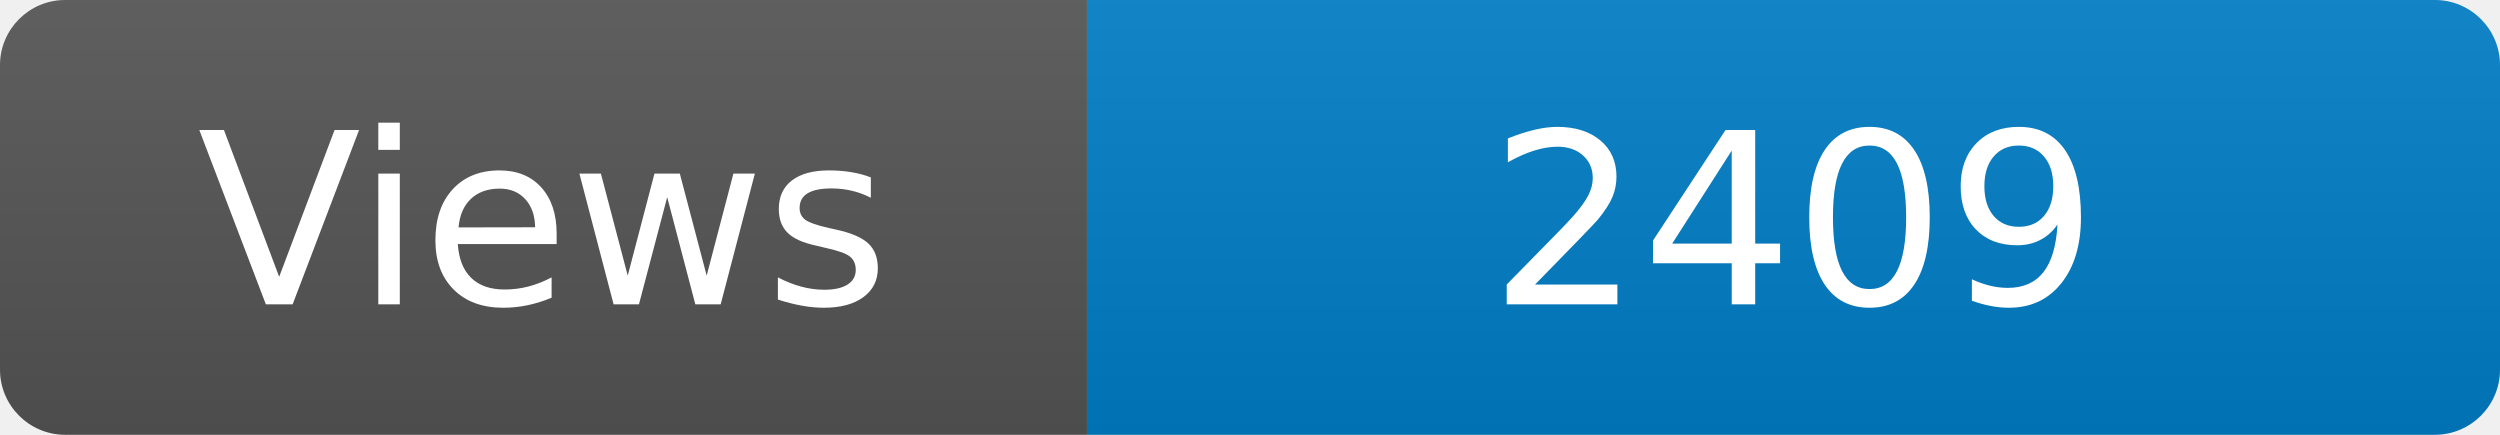
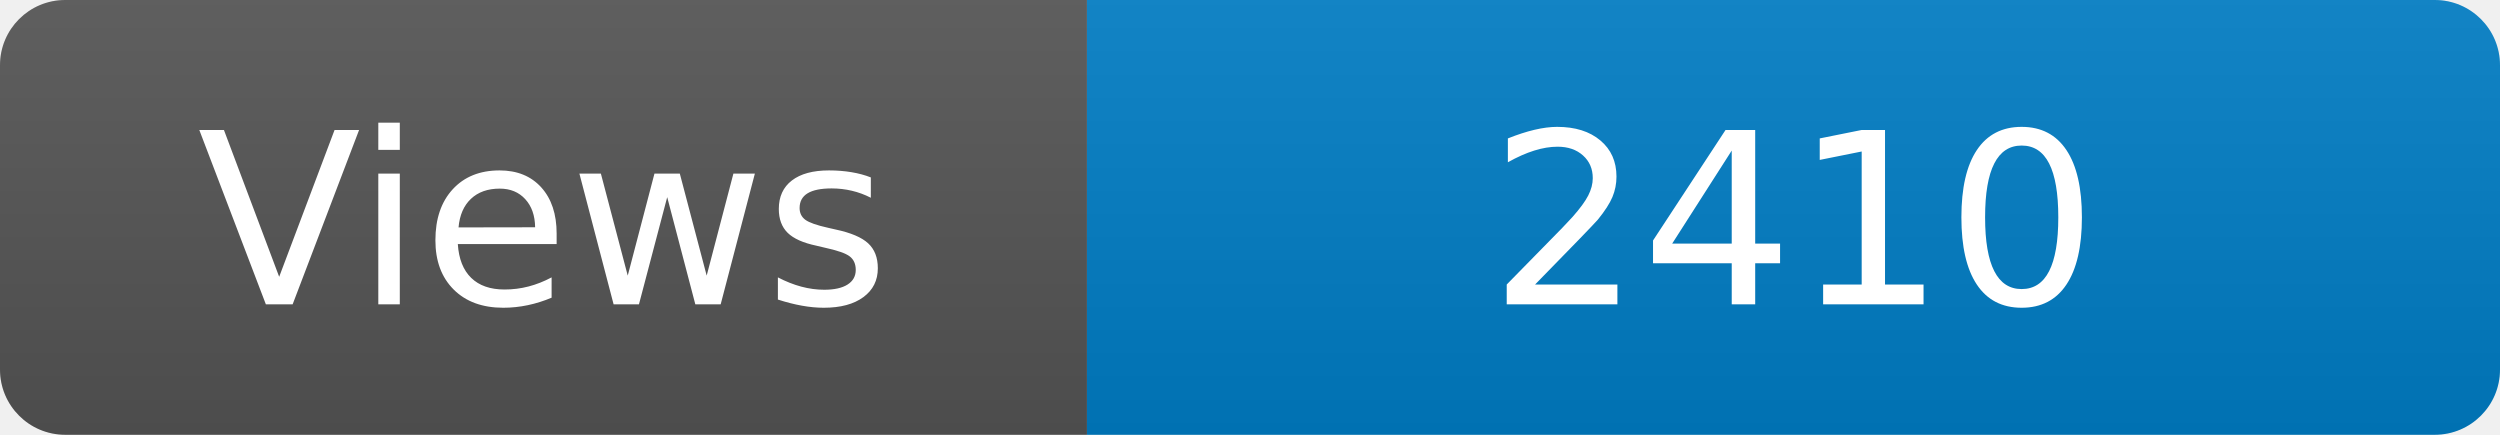
<svg xmlns="http://www.w3.org/2000/svg" width="115" height="20" role="img" aria-label="Maintained?: yes">
  <linearGradient id="s" x2="0" y2="100%">
    <stop offset="0" stop-color="#bbb" stop-opacity=".1" />
    <stop offset="1" stop-opacity=".1" />
  </linearGradient>
  <clipPath id="r">
    <rect width="115" height="20" rx="3" fill="#fff" />
  </clipPath>
  <g clip-path="url(#r)">
    <rect width="50" height="20" fill="#555" />
    <rect x="50" width="160" height="20" fill="#007ec6" />
    <rect width="115" height="20" fill="url(#s)" />
  </g>
  <g fill="#fff" text-anchor="middle" font-family="Verdana,Geneva,DejaVu Sans,sans-serif" font-size="110">
    <text x="250" y="140" transform="scale(.1)" fill="#fff">Views</text>
-     <text x="825" y="140" transform="scale(.1)" fill="#fff">2409</text>
+     <text x="825" y="140" transform="scale(.1)" fill="#fff">2410</text>
  </g>
</svg>
